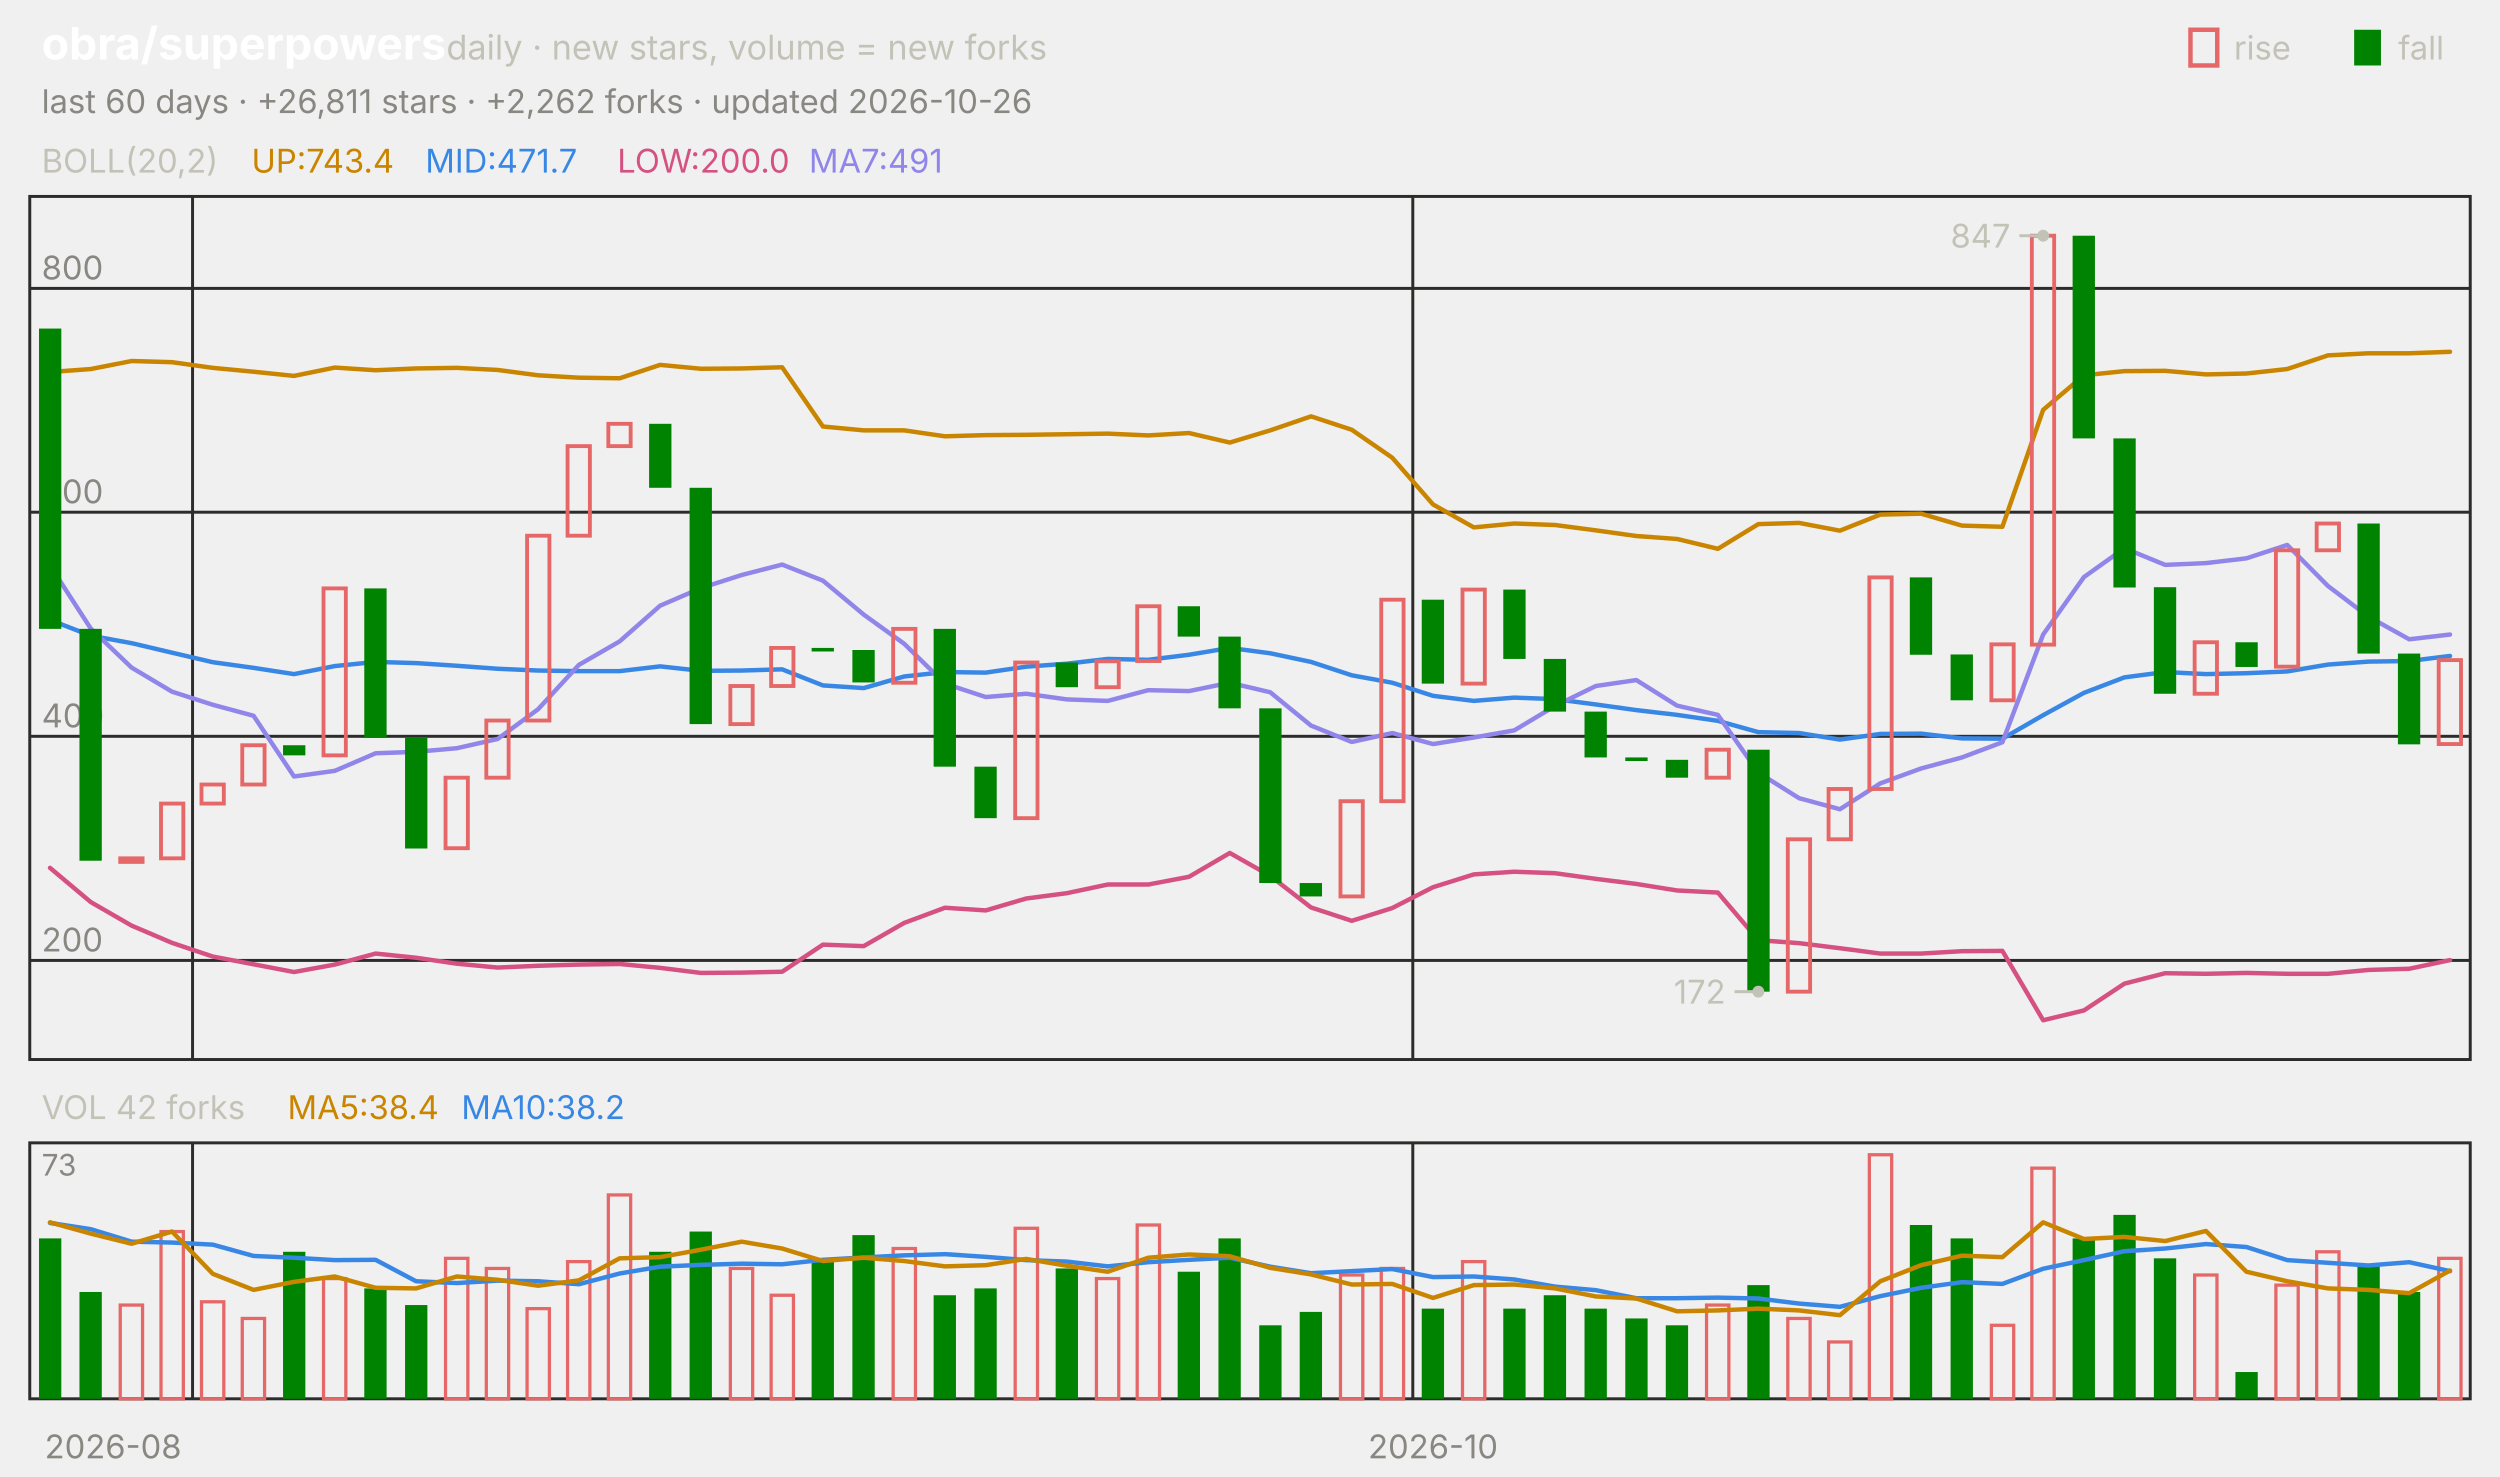
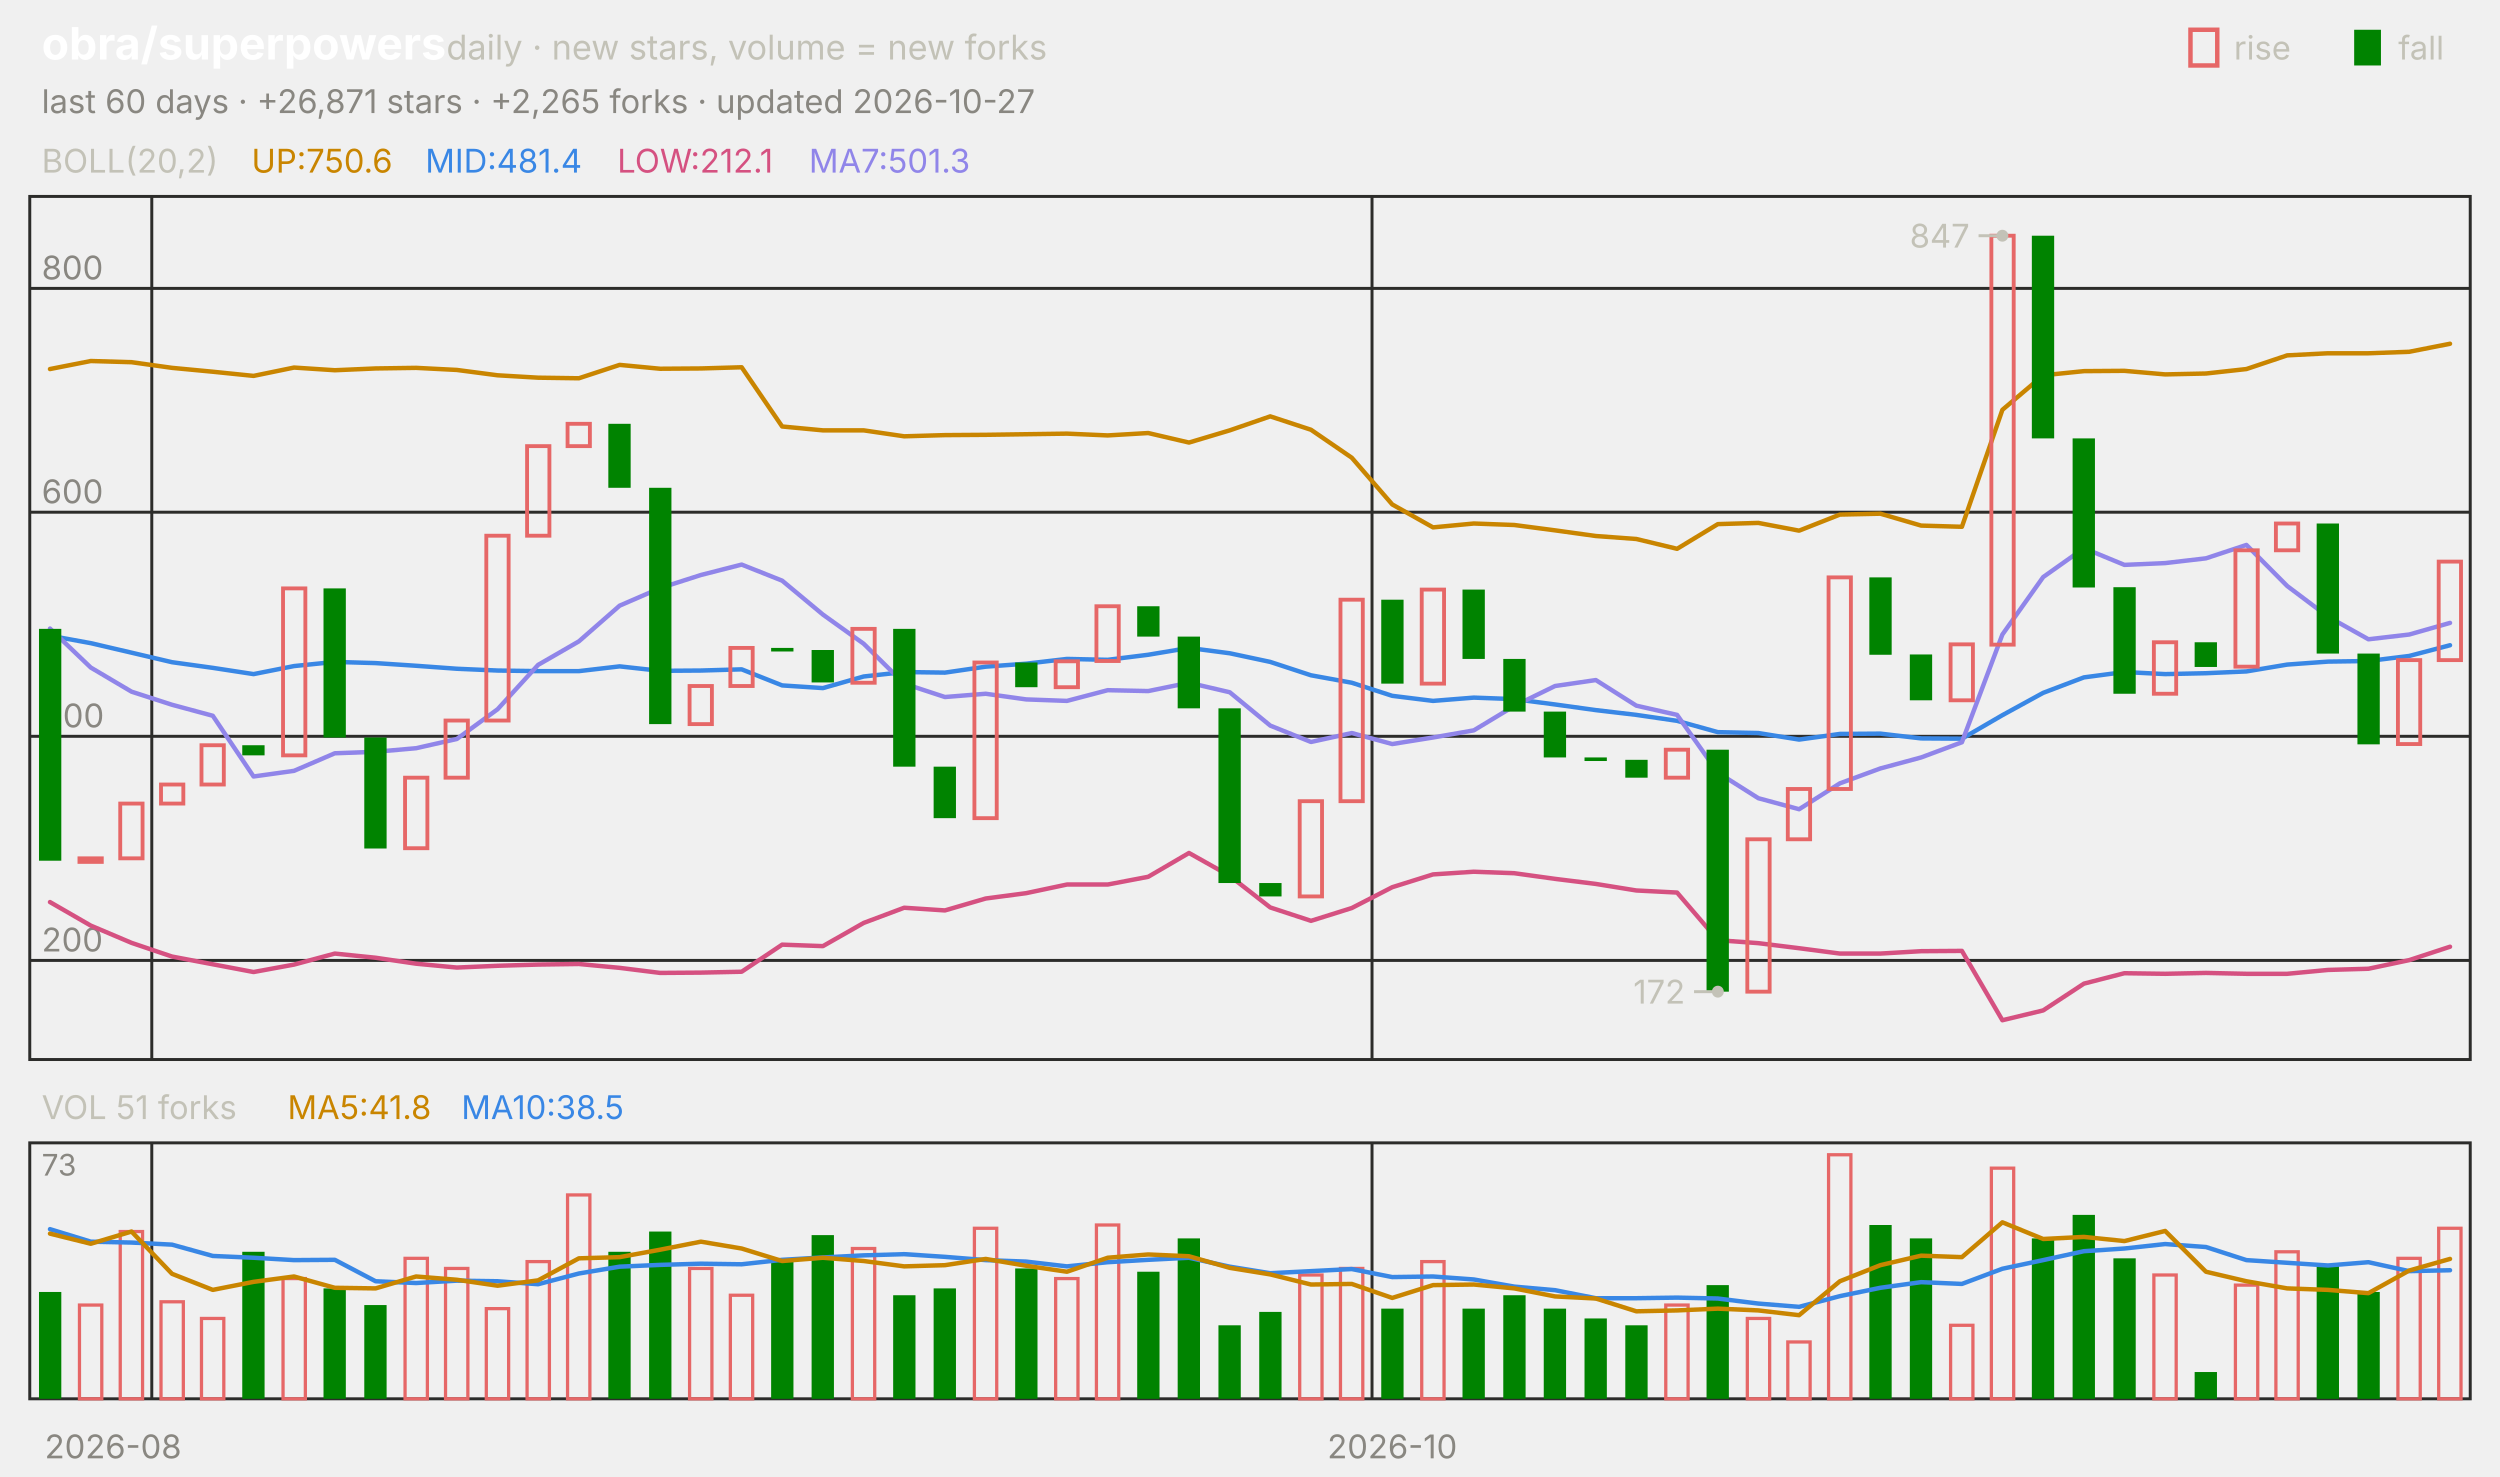
<svg xmlns="http://www.w3.org/2000/svg" viewBox="0 0 840 496" width="840" height="496" font-family="-apple-system,'Segoe UI',system-ui,sans-serif" role="img" aria-label="obra/superpowers candlestick chart">
  <text x="14.0" y="20.0" font-size="15" fill="#ffffff" font-weight="650">obra/superpowers</text>
  <text x="150.0" y="20.0" font-size="11.5" fill="#c3c2b7">daily · new stars, volume = new forks</text>
  <text x="805.8" y="20.0" font-size="11.0" fill="#c3c2b7">fall</text>
  <rect x="791" y="10" width="9" height="12" fill="#008300" />
  <text x="750.6" y="20.0" font-size="11.0" fill="#c3c2b7">rise</text>
  <rect x="736" y="10" width="9" height="12" fill="none" stroke="#e66767" stroke-width="1.5" />
-   <text x="14.0" y="38.0" font-size="11.0" fill="#898781">last 60 days · +26,811 stars · +2,262 forks · updated 2026-10-26</text>
+   <text x="14.0" y="38.0" font-size="11.0" fill="#898781">last 60 days · +26,871 stars · +2,265 forks · updated 2026-10-27</text>
  <rect x="10" y="66" width="820" height="290" fill="none" stroke="#2c2c2a" />
  <rect x="10" y="384" width="820" height="86" fill="none" stroke="#2c2c2a" />
  <text x="38.0" y="490.0" font-size="11.0" fill="#898781" text-anchor="middle">2026-08</text>
-   <line x1="64.7" y1="66.0" x2="64.7" y2="356.0" stroke="#2c2c2a" stroke-width="1.0" />
-   <line x1="64.7" y1="384.0" x2="64.7" y2="470.0" stroke="#2c2c2a" stroke-width="1.0" />
-   <line x1="474.7" y1="66.0" x2="474.7" y2="356.0" stroke="#2c2c2a" stroke-width="1.0" />
-   <line x1="474.7" y1="384.0" x2="474.7" y2="470.0" stroke="#2c2c2a" stroke-width="1.0" />
-   <text x="481.5" y="490.0" font-size="11.0" fill="#898781" text-anchor="middle">2026-10</text>
+   <line x1="51.0" y1="66.0" x2="51.0" y2="356.0" stroke="#2c2c2a" stroke-width="1.0" />
+   <line x1="51.0" y1="384.0" x2="51.0" y2="470.0" stroke="#2c2c2a" stroke-width="1.0" />
+   <line x1="461.0" y1="66.0" x2="461.0" y2="356.0" stroke="#2c2c2a" stroke-width="1.0" />
+   <line x1="461.0" y1="384.0" x2="461.0" y2="470.0" stroke="#2c2c2a" stroke-width="1.0" />
+   <text x="467.8" y="490.0" font-size="11.0" fill="#898781" text-anchor="middle">2026-10</text>
  <text x="14.0" y="58.0" font-size="11.0" fill="#c3c2b7">BOLL(20,2)</text>
-   <text x="84.5" y="58.0" font-size="11.0" fill="#c98500">UP:743.4</text>
-   <text x="142.9" y="58.0" font-size="11.0" fill="#3987e5">MID:471.7</text>
-   <text x="207.4" y="58.0" font-size="11.0" fill="#d55181">LOW:200.0</text>
-   <text x="271.8" y="58.0" font-size="11.0" fill="#9085e9">MA7:491</text>
+   <text x="84.5" y="58.0" font-size="11.0" fill="#c98500">UP:750.6</text>
+   <text x="142.9" y="58.0" font-size="11.0" fill="#3987e5">MID:481.4</text>
+   <text x="207.4" y="58.0" font-size="11.0" fill="#d55181">LOW:212.1</text>
+   <text x="271.8" y="58.0" font-size="11.0" fill="#9085e9">MA7:501.3</text>
  <line x1="10.0" y1="322.7" x2="830.0" y2="322.7" stroke="#2c2c2a" stroke-width="1.0" />
  <text x="14.0" y="319.7" font-size="11.0" fill="#898781">200</text>
  <line x1="10.0" y1="247.4" x2="830.0" y2="247.4" stroke="#2c2c2a" stroke-width="1.0" />
  <text x="14.0" y="244.4" font-size="11.0" fill="#898781">400</text>
  <line x1="10.0" y1="172.1" x2="830.0" y2="172.1" stroke="#2c2c2a" stroke-width="1.0" />
  <text x="14.0" y="169.1" font-size="11.0" fill="#898781">600</text>
  <line x1="10.0" y1="96.9" x2="830.0" y2="96.9" stroke="#2c2c2a" stroke-width="1.0" />
  <text x="14.0" y="93.9" font-size="11.0" fill="#898781">800</text>
-   <polyline points="16.8,125.0 30.5,124.0 44.2,121.3 57.8,121.7 71.5,123.6 85.2,124.9 98.8,126.3 112.5,123.5 126.2,124.4 139.8,123.8 153.5,123.6 167.2,124.3 180.8,126.1 194.5,126.9 208.2,127.1 221.8,122.6 235.5,123.9 249.2,123.8 262.8,123.4 276.5,143.3 290.2,144.6 303.8,144.6 317.5,146.6 331.2,146.2 344.8,146.1 358.5,145.9 372.2,145.7 385.8,146.3 399.5,145.5 413.2,148.7 426.8,144.6 440.5,139.9 454.2,144.4 467.8,153.8 481.5,169.5 495.2,177.2 508.8,175.9 522.5,176.4 536.2,178.2 549.8,180.1 563.5,181.1 577.2,184.4 590.8,176.1 604.5,175.7 618.2,178.3 631.8,172.9 645.5,172.6 659.2,176.6 672.8,177.0 686.5,137.7 700.2,126.1 713.8,124.7 727.5,124.6 741.2,125.8 754.8,125.5 768.5,124.0 782.2,119.4 795.8,118.7 809.5,118.7 823.2,118.2" fill="none" stroke="#c98500" stroke-width="1.5" stroke-linejoin="round" stroke-linecap="round" />
-   <polyline points="16.8,208.3 30.5,213.6 44.2,216.1 57.8,219.3 71.5,222.5 85.2,224.4 98.8,226.5 112.5,223.8 126.2,222.4 139.8,222.8 153.5,223.7 167.2,224.7 180.8,225.3 194.5,225.5 208.2,225.5 221.8,223.9 235.5,225.4 249.2,225.3 262.8,224.9 276.5,230.3 290.2,231.2 303.8,227.3 317.5,225.8 331.2,226.0 344.8,224.0 358.5,223.0 372.2,221.4 385.8,221.7 399.5,220.0 413.2,217.7 426.8,219.5 440.5,222.4 454.2,226.9 467.8,229.4 481.5,233.8 495.2,235.5 508.8,234.4 522.5,234.9 536.2,236.7 549.8,238.6 563.5,240.2 577.2,242.2 590.8,246.0 604.5,246.3 618.2,248.5 631.8,246.6 645.5,246.5 659.2,248.1 672.8,248.2 686.5,240.3 700.2,232.8 713.8,227.6 727.5,225.8 741.2,226.5 754.8,226.2 768.5,225.6 782.2,223.3 795.8,222.3 809.5,222.1 823.2,220.4" fill="none" stroke="#3987e5" stroke-width="1.5" stroke-linejoin="round" stroke-linecap="round" />
-   <polyline points="16.8,291.6 30.5,303.1 44.2,311.0 57.8,316.8 71.5,321.4 85.2,324.0 98.8,326.6 112.5,324.1 126.2,320.4 139.8,321.8 153.5,323.8 167.2,325.1 180.8,324.5 194.5,324.1 208.2,323.9 221.8,325.2 235.5,326.9 249.2,326.8 262.8,326.5 276.5,317.4 290.2,317.9 303.8,310.1 317.5,305.0 331.2,305.9 344.8,301.9 358.5,300.1 372.2,297.2 385.8,297.2 399.5,294.6 413.2,286.6 426.8,294.3 440.5,304.9 454.2,309.4 467.8,305.1 481.5,298.1 495.2,293.8 508.8,292.9 522.5,293.4 536.2,295.3 549.8,297.0 563.5,299.2 577.2,299.9 590.8,315.9 604.5,316.9 618.2,318.6 631.8,320.4 645.5,320.4 659.2,319.6 672.8,319.5 686.5,342.8 700.2,339.5 713.8,330.5 727.5,327.0 741.2,327.2 754.8,326.9 768.5,327.2 782.2,327.2 795.8,325.9 809.5,325.5 823.2,322.6" fill="none" stroke="#d55181" stroke-width="1.5" stroke-linejoin="round" stroke-linecap="round" />
-   <polyline points="16.8,190.0 30.5,211.2 44.2,224.3 57.8,232.4 71.5,236.8 85.2,240.5 98.8,260.9 112.5,259.0 126.2,253.1 139.8,252.6 153.5,251.4 167.2,248.3 180.8,238.3 194.5,223.4 208.2,215.5 221.8,203.5 235.5,197.6 249.2,193.2 262.8,189.7 276.5,195.1 290.2,206.5 303.8,216.3 317.5,229.7 331.2,234.2 344.8,233.1 358.5,235.0 372.2,235.5 385.8,231.9 399.5,232.2 413.2,229.4 426.8,232.6 440.5,243.8 454.2,249.3 467.8,246.3 481.5,250.0 495.2,247.8 508.8,245.4 522.5,237.2 536.2,230.5 549.8,228.5 563.5,237.1 577.2,240.2 590.8,259.6 604.5,268.2 618.2,271.9 631.8,263.2 645.5,258.2 659.2,254.5 672.8,249.4 686.5,213.2 700.2,193.9 713.8,184.2 727.5,189.8 741.2,189.2 754.8,187.6 768.5,183.1 782.2,196.9 795.8,207.2 809.5,214.8 823.2,213.2" fill="none" stroke="#9085e9" stroke-width="1.5" stroke-linejoin="round" stroke-linecap="round" />
-   <rect x="13.1" y="110.4" width="7.5" height="100.9" fill="#008300" />
-   <rect x="26.7" y="211.3" width="7.5" height="77.9" fill="#008300" />
-   <rect x="40.4" y="288.4" width="7.5" height="1.2" fill="none" stroke="#e66767" stroke-width="1.3" />
-   <rect x="54.1" y="270.0" width="7.5" height="18.4" fill="none" stroke="#e66767" stroke-width="1.3" />
-   <rect x="67.7" y="263.6" width="7.5" height="6.4" fill="none" stroke="#e66767" stroke-width="1.3" />
-   <rect x="81.4" y="250.4" width="7.5" height="13.2" fill="none" stroke="#e66767" stroke-width="1.3" />
-   <rect x="95.1" y="250.4" width="7.5" height="3.4" fill="#008300" />
-   <rect x="108.7" y="197.7" width="7.5" height="56.1" fill="none" stroke="#e66767" stroke-width="1.3" />
-   <rect x="122.4" y="197.7" width="7.5" height="50.1" fill="#008300" />
-   <rect x="136.1" y="247.8" width="7.5" height="37.3" fill="#008300" />
-   <rect x="149.7" y="261.3" width="7.5" height="23.7" fill="none" stroke="#e66767" stroke-width="1.3" />
-   <rect x="163.4" y="242.1" width="7.5" height="19.2" fill="none" stroke="#e66767" stroke-width="1.3" />
-   <rect x="177.1" y="180.0" width="7.5" height="62.1" fill="none" stroke="#e66767" stroke-width="1.3" />
-   <rect x="190.7" y="149.9" width="7.5" height="30.1" fill="none" stroke="#e66767" stroke-width="1.3" />
-   <rect x="204.4" y="142.4" width="7.5" height="7.5" fill="none" stroke="#e66767" stroke-width="1.3" />
-   <rect x="218.1" y="142.4" width="7.5" height="21.5" fill="#008300" />
-   <rect x="231.7" y="163.9" width="7.5" height="79.4" fill="#008300" />
-   <rect x="245.4" y="230.5" width="7.5" height="12.8" fill="none" stroke="#e66767" stroke-width="1.3" />
-   <rect x="259.1" y="217.7" width="7.5" height="12.8" fill="none" stroke="#e66767" stroke-width="1.3" />
-   <rect x="272.7" y="217.7" width="7.5" height="1.2" fill="#008300" />
-   <rect x="286.4" y="218.4" width="7.5" height="10.9" fill="#008300" />
-   <rect x="300.1" y="211.3" width="7.5" height="18.1" fill="none" stroke="#e66767" stroke-width="1.3" />
-   <rect x="313.7" y="211.3" width="7.5" height="46.3" fill="#008300" />
-   <rect x="327.4" y="257.6" width="7.5" height="17.3" fill="#008300" />
-   <rect x="341.1" y="222.6" width="7.5" height="52.3" fill="none" stroke="#e66767" stroke-width="1.3" />
-   <rect x="354.7" y="222.6" width="7.5" height="8.3" fill="#008300" />
-   <rect x="368.4" y="222.2" width="7.5" height="8.7" fill="none" stroke="#e66767" stroke-width="1.3" />
-   <rect x="382.1" y="203.7" width="7.5" height="18.4" fill="none" stroke="#e66767" stroke-width="1.3" />
-   <rect x="395.7" y="203.7" width="7.5" height="10.2" fill="#008300" />
-   <rect x="409.4" y="213.9" width="7.5" height="24.1" fill="#008300" />
-   <rect x="423.1" y="238.0" width="7.5" height="58.7" fill="#008300" />
-   <rect x="436.7" y="296.7" width="7.5" height="4.5" fill="#008300" />
-   <rect x="450.4" y="269.2" width="7.5" height="32.0" fill="none" stroke="#e66767" stroke-width="1.3" />
-   <rect x="464.1" y="201.5" width="7.5" height="67.7" fill="none" stroke="#e66767" stroke-width="1.3" />
-   <rect x="477.7" y="201.5" width="7.5" height="28.2" fill="#008300" />
-   <rect x="491.4" y="198.1" width="7.5" height="31.6" fill="none" stroke="#e66767" stroke-width="1.3" />
-   <rect x="505.1" y="198.1" width="7.5" height="23.3" fill="#008300" />
-   <rect x="518.7" y="221.4" width="7.5" height="17.7" fill="#008300" />
-   <rect x="532.4" y="239.1" width="7.5" height="15.4" fill="#008300" />
-   <rect x="546.1" y="254.5" width="7.5" height="1.2" fill="#008300" />
-   <rect x="559.7" y="255.3" width="7.5" height="6.0" fill="#008300" />
-   <rect x="573.4" y="251.9" width="7.5" height="9.4" fill="none" stroke="#e66767" stroke-width="1.3" />
-   <rect x="587.1" y="251.9" width="7.5" height="81.3" fill="#008300" />
-   <rect x="600.7" y="282.0" width="7.5" height="51.2" fill="none" stroke="#e66767" stroke-width="1.3" />
-   <rect x="614.4" y="265.1" width="7.5" height="16.9" fill="none" stroke="#e66767" stroke-width="1.3" />
-   <rect x="628.1" y="194.0" width="7.5" height="71.1" fill="none" stroke="#e66767" stroke-width="1.3" />
-   <rect x="641.7" y="194.0" width="7.5" height="26.0" fill="#008300" />
-   <rect x="655.4" y="219.9" width="7.5" height="15.4" fill="#008300" />
-   <rect x="669.1" y="216.5" width="7.5" height="18.8" fill="none" stroke="#e66767" stroke-width="1.3" />
-   <rect x="682.7" y="79.2" width="7.5" height="137.4" fill="none" stroke="#e66767" stroke-width="1.3" />
-   <rect x="696.4" y="79.2" width="7.5" height="68.1" fill="#008300" />
-   <rect x="710.1" y="147.3" width="7.5" height="50.1" fill="#008300" />
-   <rect x="723.7" y="197.3" width="7.5" height="35.8" fill="#008300" />
-   <rect x="737.4" y="215.8" width="7.5" height="17.3" fill="none" stroke="#e66767" stroke-width="1.3" />
-   <rect x="751.1" y="215.8" width="7.5" height="8.3" fill="#008300" />
-   <rect x="764.7" y="184.9" width="7.5" height="39.1" fill="none" stroke="#e66767" stroke-width="1.3" />
-   <rect x="778.4" y="175.9" width="7.5" height="9.0" fill="none" stroke="#e66767" stroke-width="1.3" />
-   <rect x="792.1" y="175.9" width="7.5" height="43.7" fill="#008300" />
-   <rect x="805.7" y="219.6" width="7.5" height="30.5" fill="#008300" />
-   <rect x="819.4" y="221.8" width="7.5" height="28.2" fill="none" stroke="#e66767" stroke-width="1.3" />
-   <circle cx="686.5" cy="79.2" r="2" fill="#c3c2b7" />
-   <line x1="686.5" y1="79.2" x2="678.5" y2="79.2" stroke="#c3c2b7" stroke-width="1.0" />
-   <text x="675.5" y="83.2" font-size="11.0" fill="#c3c2b7" text-anchor="end">847</text>
-   <circle cx="590.8" cy="333.2" r="2" fill="#c3c2b7" />
-   <line x1="590.8" y1="333.2" x2="582.8" y2="333.2" stroke="#c3c2b7" stroke-width="1.0" />
-   <text x="579.8" y="337.2" font-size="11.0" fill="#c3c2b7" text-anchor="end">172</text>
-   <text x="14.0" y="376.0" font-size="11.0" fill="#c3c2b7">VOL 42 forks</text>
-   <text x="96.6" y="376.0" font-size="11.0" fill="#c98500">MA5:38.4</text>
-   <text x="155.0" y="376.0" font-size="11.0" fill="#3987e5">MA10:38.2</text>
+   <polyline points="16.8,124.0 30.5,121.3 44.2,121.7 57.8,123.6 71.5,124.9 85.2,126.3 98.8,123.5 112.5,124.4 126.2,123.8 139.8,123.6 153.5,124.3 167.2,126.1 180.8,126.9 194.5,127.1 208.2,122.6 221.8,123.9 235.5,123.8 249.2,123.4 262.8,143.3 276.5,144.6 290.2,144.6 303.8,146.6 317.5,146.2 331.2,146.1 344.8,145.9 358.5,145.7 372.2,146.3 385.8,145.5 399.5,148.7 413.2,144.6 426.8,139.9 440.5,144.4 454.2,153.8 467.8,169.5 481.5,177.2 495.2,175.9 508.8,176.4 522.5,178.2 536.2,180.1 549.8,181.1 563.5,184.4 577.2,176.1 590.8,175.7 604.5,178.3 618.2,172.9 631.8,172.6 645.5,176.6 659.2,177.0 672.8,137.7 686.5,126.1 700.2,124.7 713.8,124.6 727.5,125.8 741.2,125.5 754.8,124.0 768.5,119.4 782.2,118.7 795.8,118.7 809.5,118.2 823.2,115.5" fill="none" stroke="#c98500" stroke-width="1.5" stroke-linejoin="round" stroke-linecap="round" />
+   <polyline points="16.8,213.6 30.5,216.1 44.2,219.3 57.8,222.5 71.5,224.4 85.2,226.5 98.8,223.8 112.5,222.4 126.2,222.8 139.8,223.7 153.5,224.7 167.2,225.3 180.8,225.5 194.5,225.5 208.2,223.9 221.8,225.4 235.5,225.3 249.2,224.9 262.8,230.3 276.5,231.2 290.2,227.3 303.8,225.8 317.5,226.0 331.2,224.0 344.8,223.0 358.5,221.4 372.2,221.7 385.8,220.0 399.5,217.7 413.2,219.5 426.8,222.4 440.5,226.9 454.2,229.4 467.8,233.8 481.5,235.5 495.2,234.4 508.8,234.9 522.5,236.7 536.2,238.6 549.8,240.2 563.5,242.2 577.2,246.0 590.8,246.3 604.5,248.5 618.2,246.6 631.8,246.5 645.5,248.1 659.2,248.2 672.8,240.3 686.5,232.8 700.2,227.6 713.8,225.8 727.5,226.5 741.2,226.2 754.8,225.6 768.5,223.3 782.2,222.3 795.8,222.1 809.5,220.4 823.2,216.8" fill="none" stroke="#3987e5" stroke-width="1.5" stroke-linejoin="round" stroke-linecap="round" />
+   <polyline points="16.8,303.1 30.5,311.0 44.2,316.8 57.8,321.4 71.5,324.0 85.2,326.6 98.8,324.1 112.5,320.4 126.2,321.8 139.8,323.8 153.5,325.1 167.2,324.5 180.8,324.1 194.5,323.9 208.2,325.2 221.8,326.9 235.5,326.8 249.2,326.5 262.8,317.4 276.5,317.9 290.2,310.1 303.8,305.0 317.5,305.9 331.2,301.9 344.8,300.1 358.5,297.2 372.2,297.2 385.8,294.6 399.5,286.6 413.2,294.3 426.8,304.9 440.5,309.4 454.2,305.1 467.8,298.1 481.5,293.8 495.2,292.9 508.8,293.4 522.5,295.3 536.2,297.0 549.8,299.2 563.5,299.9 577.2,315.9 590.8,316.9 604.5,318.6 618.2,320.4 631.8,320.4 645.5,319.6 659.2,319.5 672.8,342.8 686.5,339.5 700.2,330.5 713.8,327.0 727.5,327.2 741.2,326.9 754.8,327.2 768.5,327.2 782.2,325.9 795.8,325.5 809.5,322.6 823.2,318.1" fill="none" stroke="#d55181" stroke-width="1.5" stroke-linejoin="round" stroke-linecap="round" />
+   <polyline points="16.8,211.2 30.5,224.3 44.2,232.4 57.8,236.8 71.5,240.5 85.2,260.9 98.8,259.0 112.5,253.1 126.2,252.6 139.8,251.4 153.5,248.3 167.2,238.3 180.8,223.4 194.5,215.5 208.2,203.5 221.8,197.6 235.5,193.2 249.2,189.7 262.8,195.1 276.5,206.5 290.2,216.3 303.8,229.7 317.5,234.2 331.2,233.1 344.8,235.0 358.5,235.5 372.2,231.9 385.8,232.2 399.5,229.4 413.2,232.6 426.8,243.8 440.5,249.3 454.2,246.3 467.8,250.0 481.5,247.8 495.2,245.4 508.8,237.2 522.5,230.5 536.2,228.5 549.8,237.1 563.5,240.2 577.2,259.6 590.8,268.2 604.5,271.9 618.2,263.2 631.8,258.2 645.5,254.5 659.2,249.4 672.8,213.2 686.5,193.9 700.2,184.2 713.8,189.8 727.5,189.2 741.2,187.6 754.8,183.1 768.5,196.9 782.2,207.2 795.8,214.8 809.5,213.2 823.2,209.3" fill="none" stroke="#9085e9" stroke-width="1.5" stroke-linejoin="round" stroke-linecap="round" />
+   <rect x="13.1" y="211.3" width="7.5" height="77.9" fill="#008300" />
+   <rect x="26.7" y="288.4" width="7.5" height="1.2" fill="none" stroke="#e66767" stroke-width="1.3" />
+   <rect x="40.4" y="270.0" width="7.5" height="18.4" fill="none" stroke="#e66767" stroke-width="1.3" />
+   <rect x="54.1" y="263.6" width="7.5" height="6.4" fill="none" stroke="#e66767" stroke-width="1.3" />
+   <rect x="67.7" y="250.4" width="7.5" height="13.2" fill="none" stroke="#e66767" stroke-width="1.3" />
+   <rect x="81.4" y="250.4" width="7.5" height="3.4" fill="#008300" />
+   <rect x="95.1" y="197.7" width="7.5" height="56.1" fill="none" stroke="#e66767" stroke-width="1.3" />
+   <rect x="108.7" y="197.7" width="7.5" height="50.1" fill="#008300" />
+   <rect x="122.4" y="247.8" width="7.5" height="37.3" fill="#008300" />
+   <rect x="136.1" y="261.3" width="7.5" height="23.7" fill="none" stroke="#e66767" stroke-width="1.3" />
+   <rect x="149.7" y="242.1" width="7.5" height="19.2" fill="none" stroke="#e66767" stroke-width="1.3" />
+   <rect x="163.4" y="180.0" width="7.5" height="62.1" fill="none" stroke="#e66767" stroke-width="1.3" />
+   <rect x="177.1" y="149.9" width="7.5" height="30.1" fill="none" stroke="#e66767" stroke-width="1.3" />
+   <rect x="190.7" y="142.4" width="7.5" height="7.5" fill="none" stroke="#e66767" stroke-width="1.3" />
+   <rect x="204.4" y="142.4" width="7.5" height="21.5" fill="#008300" />
+   <rect x="218.1" y="163.9" width="7.5" height="79.4" fill="#008300" />
+   <rect x="231.7" y="230.5" width="7.5" height="12.8" fill="none" stroke="#e66767" stroke-width="1.3" />
+   <rect x="245.4" y="217.7" width="7.5" height="12.8" fill="none" stroke="#e66767" stroke-width="1.3" />
+   <rect x="259.1" y="217.7" width="7.5" height="1.2" fill="#008300" />
+   <rect x="272.7" y="218.4" width="7.5" height="10.9" fill="#008300" />
+   <rect x="286.4" y="211.3" width="7.5" height="18.1" fill="none" stroke="#e66767" stroke-width="1.3" />
+   <rect x="300.1" y="211.3" width="7.5" height="46.3" fill="#008300" />
+   <rect x="313.7" y="257.6" width="7.5" height="17.3" fill="#008300" />
+   <rect x="327.4" y="222.6" width="7.5" height="52.3" fill="none" stroke="#e66767" stroke-width="1.3" />
+   <rect x="341.1" y="222.6" width="7.5" height="8.3" fill="#008300" />
+   <rect x="354.7" y="222.2" width="7.5" height="8.7" fill="none" stroke="#e66767" stroke-width="1.3" />
+   <rect x="368.4" y="203.7" width="7.5" height="18.4" fill="none" stroke="#e66767" stroke-width="1.3" />
+   <rect x="382.1" y="203.7" width="7.5" height="10.2" fill="#008300" />
+   <rect x="395.7" y="213.9" width="7.5" height="24.1" fill="#008300" />
+   <rect x="409.4" y="238.0" width="7.5" height="58.7" fill="#008300" />
+   <rect x="423.1" y="296.7" width="7.5" height="4.5" fill="#008300" />
+   <rect x="436.7" y="269.2" width="7.5" height="32.0" fill="none" stroke="#e66767" stroke-width="1.3" />
+   <rect x="450.4" y="201.5" width="7.5" height="67.7" fill="none" stroke="#e66767" stroke-width="1.3" />
+   <rect x="464.1" y="201.5" width="7.5" height="28.2" fill="#008300" />
+   <rect x="477.7" y="198.1" width="7.5" height="31.6" fill="none" stroke="#e66767" stroke-width="1.3" />
+   <rect x="491.4" y="198.1" width="7.5" height="23.3" fill="#008300" />
+   <rect x="505.1" y="221.4" width="7.5" height="17.7" fill="#008300" />
+   <rect x="518.7" y="239.1" width="7.5" height="15.4" fill="#008300" />
+   <rect x="532.4" y="254.5" width="7.5" height="1.2" fill="#008300" />
+   <rect x="546.1" y="255.3" width="7.5" height="6.0" fill="#008300" />
+   <rect x="559.7" y="251.9" width="7.5" height="9.4" fill="none" stroke="#e66767" stroke-width="1.3" />
+   <rect x="573.4" y="251.9" width="7.5" height="81.3" fill="#008300" />
+   <rect x="587.1" y="282.0" width="7.5" height="51.2" fill="none" stroke="#e66767" stroke-width="1.3" />
+   <rect x="600.7" y="265.1" width="7.5" height="16.9" fill="none" stroke="#e66767" stroke-width="1.3" />
+   <rect x="614.4" y="194.0" width="7.5" height="71.1" fill="none" stroke="#e66767" stroke-width="1.3" />
+   <rect x="628.1" y="194.0" width="7.5" height="26.0" fill="#008300" />
+   <rect x="641.7" y="219.9" width="7.5" height="15.4" fill="#008300" />
+   <rect x="655.4" y="216.5" width="7.5" height="18.8" fill="none" stroke="#e66767" stroke-width="1.3" />
+   <rect x="669.1" y="79.2" width="7.5" height="137.4" fill="none" stroke="#e66767" stroke-width="1.3" />
+   <rect x="682.7" y="79.2" width="7.5" height="68.1" fill="#008300" />
+   <rect x="696.4" y="147.3" width="7.5" height="50.1" fill="#008300" />
+   <rect x="710.1" y="197.3" width="7.5" height="35.8" fill="#008300" />
+   <rect x="723.7" y="215.8" width="7.5" height="17.3" fill="none" stroke="#e66767" stroke-width="1.3" />
+   <rect x="737.4" y="215.8" width="7.5" height="8.3" fill="#008300" />
+   <rect x="751.1" y="184.9" width="7.5" height="39.1" fill="none" stroke="#e66767" stroke-width="1.3" />
+   <rect x="764.7" y="175.9" width="7.5" height="9.0" fill="none" stroke="#e66767" stroke-width="1.3" />
+   <rect x="778.4" y="175.9" width="7.5" height="43.7" fill="#008300" />
+   <rect x="792.1" y="219.6" width="7.5" height="30.5" fill="#008300" />
+   <rect x="805.7" y="221.8" width="7.5" height="28.2" fill="none" stroke="#e66767" stroke-width="1.3" />
+   <rect x="819.4" y="188.7" width="7.5" height="33.1" fill="none" stroke="#e66767" stroke-width="1.3" />
+   <circle cx="672.8" cy="79.2" r="2" fill="#c3c2b7" />
+   <line x1="672.8" y1="79.2" x2="664.8" y2="79.2" stroke="#c3c2b7" stroke-width="1.0" />
+   <text x="661.8" y="83.2" font-size="11.0" fill="#c3c2b7" text-anchor="end">847</text>
+   <circle cx="577.2" cy="333.2" r="2" fill="#c3c2b7" />
+   <line x1="577.2" y1="333.2" x2="569.2" y2="333.2" stroke="#c3c2b7" stroke-width="1.0" />
+   <text x="566.2" y="337.2" font-size="11.0" fill="#c3c2b7" text-anchor="end">172</text>
+   <text x="14.0" y="376.0" font-size="11.0" fill="#c3c2b7">VOL 51 forks</text>
+   <text x="96.6" y="376.0" font-size="11.0" fill="#c98500">MA5:41.8</text>
+   <text x="155.0" y="376.0" font-size="11.0" fill="#3987e5">MA10:38.5</text>
  <text x="14.0" y="395.0" font-size="10" fill="#898781">73</text>
-   <rect x="13.1" y="416.1" width="7.5" height="53.9" fill="#008300" />
-   <rect x="26.7" y="434.1" width="7.5" height="35.9" fill="#008300" />
-   <rect x="40.4" y="438.5" width="7.5" height="31.5" fill="none" stroke="#e66767" stroke-width="1.1" />
-   <rect x="54.1" y="413.8" width="7.5" height="56.2" fill="none" stroke="#e66767" stroke-width="1.1" />
-   <rect x="67.7" y="437.4" width="7.5" height="32.6" fill="none" stroke="#e66767" stroke-width="1.1" />
-   <rect x="81.4" y="443.0" width="7.5" height="27.0" fill="none" stroke="#e66767" stroke-width="1.1" />
-   <rect x="95.1" y="420.6" width="7.5" height="49.4" fill="#008300" />
-   <rect x="108.7" y="429.6" width="7.5" height="40.4" fill="none" stroke="#e66767" stroke-width="1.1" />
-   <rect x="122.4" y="432.9" width="7.5" height="37.1" fill="#008300" />
-   <rect x="136.1" y="438.5" width="7.5" height="31.5" fill="#008300" />
-   <rect x="149.7" y="422.8" width="7.5" height="47.2" fill="none" stroke="#e66767" stroke-width="1.1" />
-   <rect x="163.4" y="426.2" width="7.5" height="43.8" fill="none" stroke="#e66767" stroke-width="1.1" />
-   <rect x="177.1" y="439.7" width="7.5" height="30.3" fill="none" stroke="#e66767" stroke-width="1.1" />
-   <rect x="190.7" y="423.9" width="7.5" height="46.1" fill="none" stroke="#e66767" stroke-width="1.1" />
-   <rect x="204.4" y="401.5" width="7.5" height="68.5" fill="none" stroke="#e66767" stroke-width="1.1" />
-   <rect x="218.1" y="420.6" width="7.5" height="49.4" fill="#008300" />
-   <rect x="231.7" y="413.8" width="7.5" height="56.2" fill="#008300" />
-   <rect x="245.4" y="426.2" width="7.5" height="43.8" fill="none" stroke="#e66767" stroke-width="1.1" />
-   <rect x="259.1" y="435.2" width="7.5" height="34.8" fill="none" stroke="#e66767" stroke-width="1.1" />
-   <rect x="272.7" y="422.8" width="7.5" height="47.2" fill="#008300" />
-   <rect x="286.4" y="415.0" width="7.5" height="55.0" fill="#008300" />
-   <rect x="300.1" y="419.5" width="7.5" height="50.5" fill="none" stroke="#e66767" stroke-width="1.1" />
-   <rect x="313.7" y="435.2" width="7.5" height="34.8" fill="#008300" />
-   <rect x="327.4" y="432.9" width="7.5" height="37.1" fill="#008300" />
-   <rect x="341.1" y="412.7" width="7.5" height="57.3" fill="none" stroke="#e66767" stroke-width="1.1" />
-   <rect x="354.7" y="426.2" width="7.5" height="43.8" fill="#008300" />
-   <rect x="368.4" y="429.6" width="7.5" height="40.4" fill="none" stroke="#e66767" stroke-width="1.1" />
-   <rect x="382.1" y="411.6" width="7.5" height="58.4" fill="none" stroke="#e66767" stroke-width="1.1" />
-   <rect x="395.7" y="427.3" width="7.5" height="42.7" fill="#008300" />
-   <rect x="409.4" y="416.1" width="7.5" height="53.9" fill="#008300" />
-   <rect x="423.1" y="445.3" width="7.5" height="24.7" fill="#008300" />
-   <rect x="436.7" y="440.8" width="7.5" height="29.2" fill="#008300" />
-   <rect x="450.4" y="428.4" width="7.5" height="41.6" fill="none" stroke="#e66767" stroke-width="1.1" />
-   <rect x="464.1" y="426.2" width="7.5" height="43.8" fill="none" stroke="#e66767" stroke-width="1.1" />
-   <rect x="477.7" y="439.7" width="7.5" height="30.3" fill="#008300" />
-   <rect x="491.4" y="423.9" width="7.5" height="46.1" fill="none" stroke="#e66767" stroke-width="1.1" />
-   <rect x="505.1" y="439.7" width="7.5" height="30.3" fill="#008300" />
-   <rect x="518.7" y="435.2" width="7.5" height="34.8" fill="#008300" />
-   <rect x="532.4" y="439.7" width="7.5" height="30.3" fill="#008300" />
-   <rect x="546.1" y="443.0" width="7.5" height="27.0" fill="#008300" />
-   <rect x="559.7" y="445.3" width="7.5" height="24.7" fill="#008300" />
-   <rect x="573.4" y="438.5" width="7.5" height="31.5" fill="none" stroke="#e66767" stroke-width="1.1" />
-   <rect x="587.1" y="431.8" width="7.5" height="38.2" fill="#008300" />
-   <rect x="600.7" y="443.0" width="7.5" height="27.0" fill="none" stroke="#e66767" stroke-width="1.1" />
-   <rect x="614.4" y="450.9" width="7.5" height="19.1" fill="none" stroke="#e66767" stroke-width="1.1" />
-   <rect x="628.1" y="388.0" width="7.5" height="82.0" fill="none" stroke="#e66767" stroke-width="1.1" />
-   <rect x="641.7" y="411.6" width="7.5" height="58.4" fill="#008300" />
-   <rect x="655.4" y="416.1" width="7.5" height="53.9" fill="#008300" />
-   <rect x="669.1" y="445.3" width="7.5" height="24.7" fill="none" stroke="#e66767" stroke-width="1.1" />
-   <rect x="682.7" y="392.5" width="7.5" height="77.5" fill="none" stroke="#e66767" stroke-width="1.1" />
-   <rect x="696.4" y="416.1" width="7.5" height="53.9" fill="#008300" />
-   <rect x="710.1" y="408.2" width="7.5" height="61.8" fill="#008300" />
-   <rect x="723.7" y="422.8" width="7.5" height="47.2" fill="#008300" />
-   <rect x="737.4" y="428.4" width="7.5" height="41.6" fill="none" stroke="#e66767" stroke-width="1.1" />
-   <rect x="751.1" y="461.0" width="7.5" height="9.0" fill="#008300" />
-   <rect x="764.7" y="431.8" width="7.5" height="38.2" fill="none" stroke="#e66767" stroke-width="1.1" />
-   <rect x="778.4" y="420.6" width="7.5" height="49.4" fill="none" stroke="#e66767" stroke-width="1.1" />
-   <rect x="792.1" y="425.1" width="7.5" height="44.9" fill="#008300" />
-   <rect x="805.7" y="434.1" width="7.5" height="35.9" fill="#008300" />
-   <rect x="819.4" y="422.8" width="7.5" height="47.2" fill="none" stroke="#e66767" stroke-width="1.1" />
-   <polyline points="16.8,410.9 30.5,413.0 44.2,417.2 57.8,417.5 71.5,418.2 85.2,422.0 98.8,422.6 112.5,423.4 126.2,423.3 139.8,430.5 153.5,431.1 167.2,430.3 180.8,430.5 194.5,431.5 208.2,427.9 221.8,425.6 235.5,425.0 249.2,424.6 262.8,424.8 276.5,423.3 290.2,422.5 303.8,421.8 317.5,421.4 331.2,422.3 344.8,423.4 358.5,423.9 372.2,425.5 385.8,424.1 399.5,423.3 413.2,422.6 426.8,425.6 440.5,427.8 454.2,427.1 467.8,426.4 481.5,429.1 495.2,428.9 508.8,429.9 522.5,432.3 536.2,433.5 549.8,436.2 563.5,436.2 577.2,436.0 590.8,436.3 604.5,438.0 618.2,439.1 631.8,435.5 645.5,432.7 659.2,430.8 672.8,431.4 686.5,426.3 700.2,423.4 713.8,420.4 727.5,419.5 741.2,418.0 754.8,419.0 768.5,423.4 782.2,424.3 795.8,425.2 809.5,424.1 823.2,427.1" fill="none" stroke="#3987e5" stroke-width="1.5" stroke-linejoin="round" stroke-linecap="round" />
-   <polyline points="16.8,410.7 30.5,414.5 44.2,417.9 57.8,413.8 71.5,428.0 85.2,433.4 98.8,430.7 112.5,428.9 126.2,432.7 139.8,432.9 153.5,428.9 167.2,430.0 180.8,432.0 194.5,430.2 208.2,422.8 221.8,422.4 235.5,419.9 249.2,417.2 262.8,419.5 276.5,423.7 290.2,422.6 303.8,423.7 317.5,425.5 331.2,425.1 344.8,423.0 358.5,425.3 372.2,427.3 385.8,422.6 399.5,421.5 413.2,422.1 426.8,426.0 440.5,428.2 454.2,431.6 467.8,431.4 481.5,436.1 495.2,431.8 508.8,431.6 522.5,432.9 536.2,435.6 549.8,436.3 563.5,440.6 577.2,440.3 590.8,439.7 604.5,440.3 618.2,441.9 631.8,430.5 645.5,425.1 659.2,421.9 672.8,422.4 686.5,410.7 700.2,416.3 713.8,415.6 727.5,417.0 741.2,413.6 754.8,427.3 768.5,430.5 782.2,432.9 795.8,433.4 809.5,434.5 823.2,426.9" fill="none" stroke="#c98500" stroke-width="1.5" stroke-linejoin="round" stroke-linecap="round" />
+   <rect x="13.1" y="434.1" width="7.5" height="35.9" fill="#008300" />
+   <rect x="26.7" y="438.5" width="7.5" height="31.5" fill="none" stroke="#e66767" stroke-width="1.1" />
+   <rect x="40.4" y="413.8" width="7.5" height="56.2" fill="none" stroke="#e66767" stroke-width="1.1" />
+   <rect x="54.1" y="437.4" width="7.5" height="32.6" fill="none" stroke="#e66767" stroke-width="1.1" />
+   <rect x="67.7" y="443.0" width="7.5" height="27.0" fill="none" stroke="#e66767" stroke-width="1.1" />
+   <rect x="81.4" y="420.6" width="7.5" height="49.4" fill="#008300" />
+   <rect x="95.1" y="429.6" width="7.5" height="40.4" fill="none" stroke="#e66767" stroke-width="1.1" />
+   <rect x="108.7" y="432.9" width="7.5" height="37.1" fill="#008300" />
+   <rect x="122.4" y="438.5" width="7.5" height="31.5" fill="#008300" />
+   <rect x="136.1" y="422.8" width="7.5" height="47.2" fill="none" stroke="#e66767" stroke-width="1.1" />
+   <rect x="149.7" y="426.2" width="7.5" height="43.8" fill="none" stroke="#e66767" stroke-width="1.1" />
+   <rect x="163.4" y="439.7" width="7.5" height="30.3" fill="none" stroke="#e66767" stroke-width="1.1" />
+   <rect x="177.1" y="423.9" width="7.5" height="46.1" fill="none" stroke="#e66767" stroke-width="1.1" />
+   <rect x="190.7" y="401.5" width="7.5" height="68.5" fill="none" stroke="#e66767" stroke-width="1.1" />
+   <rect x="204.4" y="420.6" width="7.5" height="49.4" fill="#008300" />
+   <rect x="218.1" y="413.8" width="7.5" height="56.2" fill="#008300" />
+   <rect x="231.7" y="426.2" width="7.5" height="43.8" fill="none" stroke="#e66767" stroke-width="1.1" />
+   <rect x="245.4" y="435.2" width="7.5" height="34.8" fill="none" stroke="#e66767" stroke-width="1.1" />
+   <rect x="259.1" y="422.8" width="7.5" height="47.2" fill="#008300" />
+   <rect x="272.7" y="415.0" width="7.5" height="55.0" fill="#008300" />
+   <rect x="286.4" y="419.5" width="7.5" height="50.5" fill="none" stroke="#e66767" stroke-width="1.1" />
+   <rect x="300.1" y="435.2" width="7.5" height="34.8" fill="#008300" />
+   <rect x="313.7" y="432.9" width="7.5" height="37.1" fill="#008300" />
+   <rect x="327.4" y="412.7" width="7.5" height="57.3" fill="none" stroke="#e66767" stroke-width="1.1" />
+   <rect x="341.1" y="426.2" width="7.5" height="43.8" fill="#008300" />
+   <rect x="354.7" y="429.6" width="7.5" height="40.4" fill="none" stroke="#e66767" stroke-width="1.1" />
+   <rect x="368.4" y="411.6" width="7.5" height="58.4" fill="none" stroke="#e66767" stroke-width="1.1" />
+   <rect x="382.1" y="427.3" width="7.5" height="42.7" fill="#008300" />
+   <rect x="395.7" y="416.1" width="7.5" height="53.9" fill="#008300" />
+   <rect x="409.4" y="445.3" width="7.5" height="24.7" fill="#008300" />
+   <rect x="423.1" y="440.8" width="7.5" height="29.2" fill="#008300" />
+   <rect x="436.7" y="428.4" width="7.5" height="41.6" fill="none" stroke="#e66767" stroke-width="1.1" />
+   <rect x="450.4" y="426.2" width="7.5" height="43.8" fill="none" stroke="#e66767" stroke-width="1.1" />
+   <rect x="464.1" y="439.7" width="7.5" height="30.3" fill="#008300" />
+   <rect x="477.7" y="423.9" width="7.5" height="46.1" fill="none" stroke="#e66767" stroke-width="1.1" />
+   <rect x="491.4" y="439.7" width="7.5" height="30.3" fill="#008300" />
+   <rect x="505.1" y="435.2" width="7.5" height="34.8" fill="#008300" />
+   <rect x="518.7" y="439.7" width="7.5" height="30.3" fill="#008300" />
+   <rect x="532.4" y="443.0" width="7.5" height="27.0" fill="#008300" />
+   <rect x="546.1" y="445.3" width="7.5" height="24.7" fill="#008300" />
+   <rect x="559.7" y="438.5" width="7.5" height="31.5" fill="none" stroke="#e66767" stroke-width="1.1" />
+   <rect x="573.4" y="431.8" width="7.5" height="38.2" fill="#008300" />
+   <rect x="587.1" y="443.0" width="7.5" height="27.0" fill="none" stroke="#e66767" stroke-width="1.1" />
+   <rect x="600.7" y="450.9" width="7.5" height="19.1" fill="none" stroke="#e66767" stroke-width="1.1" />
+   <rect x="614.4" y="388.0" width="7.5" height="82.0" fill="none" stroke="#e66767" stroke-width="1.1" />
+   <rect x="628.1" y="411.6" width="7.5" height="58.4" fill="#008300" />
+   <rect x="641.7" y="416.1" width="7.5" height="53.9" fill="#008300" />
+   <rect x="655.4" y="445.3" width="7.5" height="24.7" fill="none" stroke="#e66767" stroke-width="1.1" />
+   <rect x="669.1" y="392.5" width="7.5" height="77.5" fill="none" stroke="#e66767" stroke-width="1.1" />
+   <rect x="682.7" y="416.1" width="7.5" height="53.9" fill="#008300" />
+   <rect x="696.4" y="408.2" width="7.5" height="61.8" fill="#008300" />
+   <rect x="710.1" y="422.8" width="7.5" height="47.2" fill="#008300" />
+   <rect x="723.7" y="428.4" width="7.5" height="41.6" fill="none" stroke="#e66767" stroke-width="1.1" />
+   <rect x="737.4" y="461.0" width="7.5" height="9.0" fill="#008300" />
+   <rect x="751.1" y="431.8" width="7.5" height="38.2" fill="none" stroke="#e66767" stroke-width="1.1" />
+   <rect x="764.7" y="420.6" width="7.5" height="49.4" fill="none" stroke="#e66767" stroke-width="1.1" />
+   <rect x="778.4" y="425.1" width="7.5" height="44.9" fill="#008300" />
+   <rect x="792.1" y="434.1" width="7.5" height="35.9" fill="#008300" />
+   <rect x="805.7" y="422.8" width="7.5" height="47.2" fill="none" stroke="#e66767" stroke-width="1.1" />
+   <rect x="819.4" y="412.7" width="7.5" height="57.3" fill="none" stroke="#e66767" stroke-width="1.1" />
+   <polyline points="16.8,413.0 30.5,417.2 44.2,417.5 57.8,418.2 71.5,422.0 85.2,422.6 98.8,423.4 112.5,423.3 126.2,430.5 139.8,431.1 153.5,430.3 167.2,430.5 180.8,431.5 194.5,427.9 208.2,425.6 221.8,425.0 235.5,424.6 249.2,424.8 262.8,423.3 276.5,422.5 290.2,421.8 303.8,421.4 317.5,422.3 331.2,423.4 344.8,423.9 358.5,425.5 372.2,424.1 385.8,423.3 399.5,422.6 413.2,425.6 426.8,427.8 440.5,427.1 454.2,426.4 467.8,429.1 481.5,428.9 495.2,429.9 508.8,432.3 522.5,433.5 536.2,436.2 549.8,436.2 563.5,436.0 577.2,436.3 590.8,438.0 604.5,439.1 618.2,435.5 631.8,432.7 645.5,430.8 659.2,431.4 672.8,426.3 686.5,423.4 700.2,420.4 713.8,419.5 727.5,418.0 741.2,419.0 754.8,423.4 768.5,424.3 782.2,425.2 795.8,424.1 809.5,427.1 823.2,426.8" fill="none" stroke="#3987e5" stroke-width="1.5" stroke-linejoin="round" stroke-linecap="round" />
+   <polyline points="16.8,414.5 30.5,417.9 44.2,413.8 57.8,428.0 71.5,433.4 85.2,430.7 98.8,428.9 112.5,432.7 126.2,432.9 139.8,428.9 153.5,430.0 167.2,432.0 180.8,430.2 194.5,422.8 208.2,422.4 221.8,419.9 235.5,417.2 249.2,419.5 262.8,423.7 276.5,422.6 290.2,423.7 303.8,425.5 317.5,425.1 331.2,423.0 344.8,425.3 358.5,427.3 372.2,422.6 385.8,421.5 399.5,422.1 413.2,426.0 426.8,428.2 440.5,431.6 454.2,431.4 467.8,436.1 481.5,431.8 495.2,431.6 508.8,432.9 522.5,435.6 536.2,436.3 549.8,440.6 563.5,440.3 577.2,439.7 590.8,440.3 604.5,441.9 618.2,430.5 631.8,425.1 645.5,421.9 659.2,422.4 672.8,410.7 686.5,416.3 700.2,415.6 713.8,417.0 727.5,413.6 741.2,427.3 754.8,430.5 768.5,432.9 782.2,433.4 795.8,434.5 809.5,426.9 823.2,423.0" fill="none" stroke="#c98500" stroke-width="1.5" stroke-linejoin="round" stroke-linecap="round" />
</svg>
